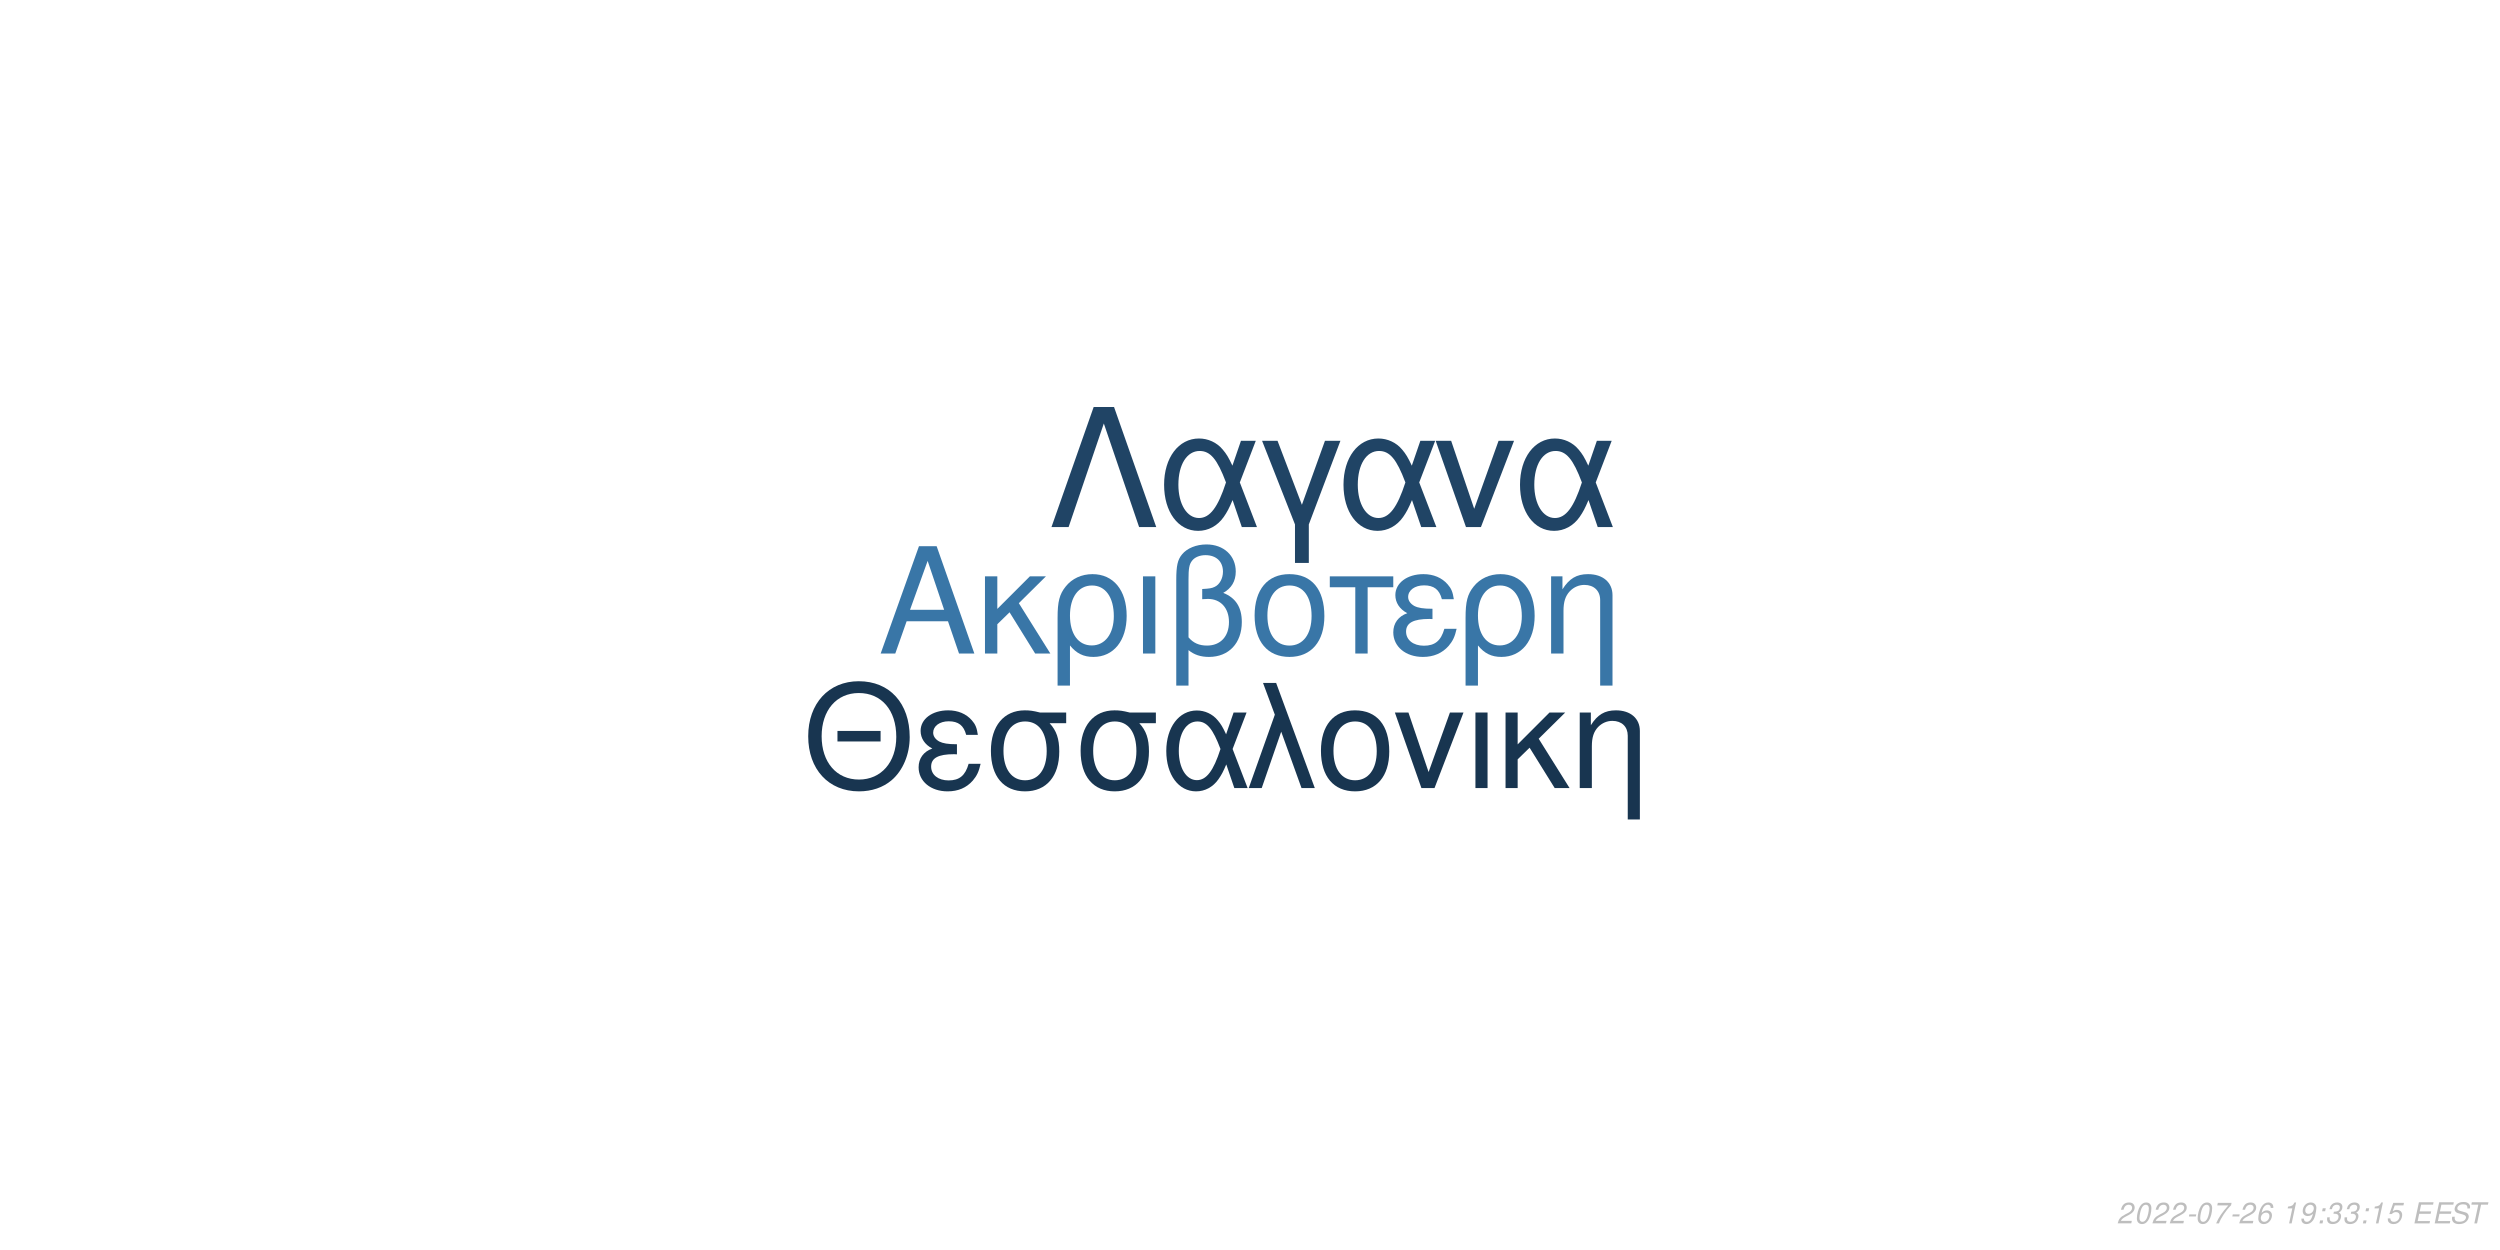
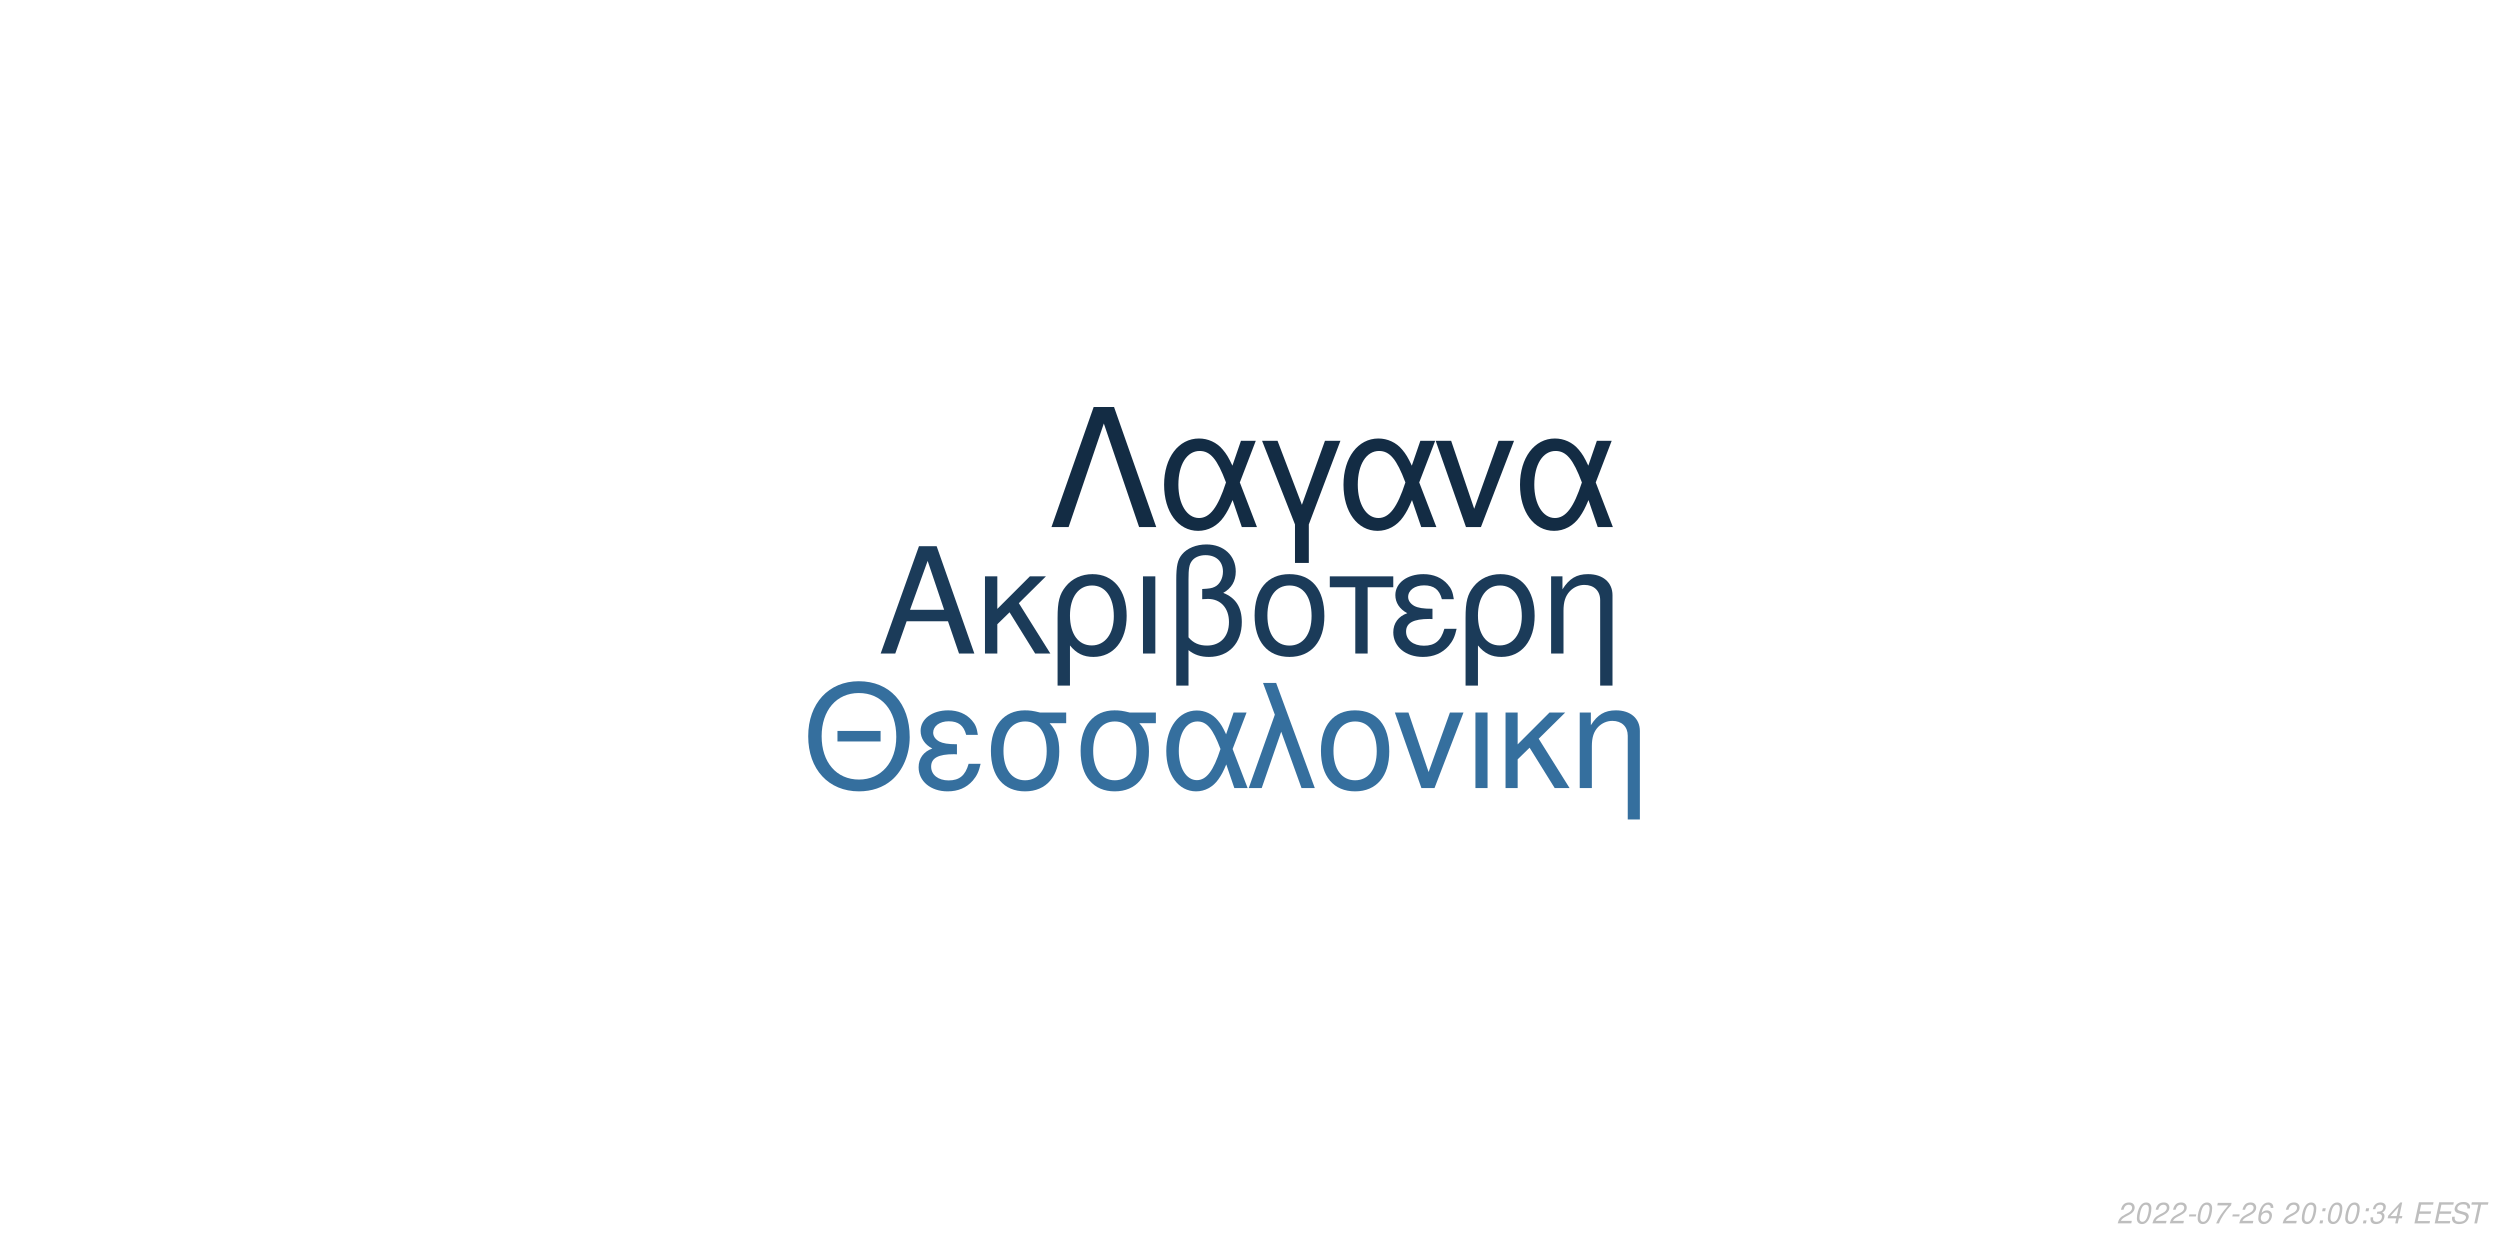
<svg xmlns="http://www.w3.org/2000/svg" xmlns:xlink="http://www.w3.org/1999/xlink" width="864pt" height="432pt" viewBox="0 0 864 432" version="1.1">
  <defs>
    <g>
      <symbol overflow="visible" id="glyph0-0">
        <path style="stroke:none;" d="" />
      </symbol>
      <symbol overflow="visible" id="glyph0-1">
        <path style="stroke:none;" d="M 24.125 -11.141 L 27.938 0 L 33.234 0 L 20.203 -37.094 L 14.094 -37.094 L 0.859 0 L 5.906 0 L 9.828 -11.141 Z M 22.797 -15.109 L 11 -15.109 L 17.094 -32.016 Z M 22.797 -15.109 " />
      </symbol>
      <symbol overflow="visible" id="glyph0-2">
        <path style="stroke:none;" d="M 7.172 -15.422 L 7.172 -26.672 L 2.906 -26.672 L 2.906 0 L 7.172 0 L 7.172 -10.125 L 11.406 -14.25 L 20.25 0 L 25.5 0 L 14.609 -17.406 L 23.969 -26.672 L 18.422 -26.672 Z M 7.172 -15.422 " />
      </symbol>
      <symbol overflow="visible" id="glyph0-3">
        <path style="stroke:none;" d="M 3 11.094 L 7.281 11.094 L 7.281 -2.797 C 9.516 -0.047 11.953 1.172 15.375 1.172 C 22.344 1.172 26.875 -4.422 26.875 -13.031 C 26.875 -21.891 22.297 -27.438 15.062 -27.438 C 11.297 -27.438 7.984 -25.906 5.797 -23.156 C 3.672 -20.516 3 -17.969 3 -12.359 Z M 14.906 -23.516 C 19.547 -23.516 22.438 -19.438 22.438 -12.922 C 22.438 -6.812 19.391 -2.797 14.812 -2.797 C 10.172 -2.797 7.281 -6.766 7.281 -13.125 C 7.281 -19.484 10.234 -23.516 14.906 -23.516 Z M 14.906 -23.516 " />
      </symbol>
      <symbol overflow="visible" id="glyph0-4">
        <path style="stroke:none;" d="M 3.516 0 L 7.781 0 L 7.781 -26.672 L 3.516 -26.672 Z M 3.516 0 " />
      </symbol>
      <symbol overflow="visible" id="glyph0-5">
        <path style="stroke:none;" d="M 4.016 11.094 L 8.25 11.094 L 8.25 -1.172 C 10.172 0.406 12.422 1.172 15.312 1.172 C 22.188 1.172 26.672 -3.609 26.672 -10.891 C 26.672 -15.984 24.578 -19.234 20.25 -20.969 C 23.109 -22.547 24.578 -25.031 24.578 -28.344 C 24.578 -33.844 20.406 -37.703 14.453 -37.703 C 10.938 -37.703 7.734 -36.391 6 -34.25 C 4.484 -32.422 4.016 -30.328 4.016 -25.391 Z M 8.25 -25.656 C 8.25 -29.359 8.5 -30.844 9.469 -32.062 C 10.375 -33.281 12.156 -34 14.094 -34 C 17.812 -34 20.156 -31.812 20.156 -28.297 C 20.156 -25.953 18.984 -23.812 17.297 -23.047 C 16.281 -22.547 15.469 -22.438 12.984 -22.297 L 12.984 -18.781 C 13.734 -18.828 14.344 -18.875 14.969 -18.875 C 19.344 -18.875 22.234 -15.719 22.234 -10.891 C 22.234 -5.906 19.281 -2.75 14.656 -2.75 C 11.953 -2.75 9.922 -3.609 8.25 -5.594 Z M 8.25 -25.656 " />
      </symbol>
      <symbol overflow="visible" id="glyph0-6">
        <path style="stroke:none;" d="M 14.094 -27.438 C 6.562 -27.438 2.094 -22.094 2.094 -13.125 C 2.094 -4.125 6.562 1.172 14.141 1.172 C 21.672 1.172 26.203 -4.172 26.203 -12.922 C 26.203 -22.188 21.828 -27.438 14.094 -27.438 Z M 14.141 -23.516 C 18.938 -23.516 21.781 -19.594 21.781 -12.984 C 21.781 -6.672 18.828 -2.75 14.141 -2.75 C 9.422 -2.75 6.516 -6.672 6.516 -13.125 C 6.516 -19.594 9.422 -23.516 14.141 -23.516 Z M 14.141 -23.516 " />
      </symbol>
      <symbol overflow="visible" id="glyph0-7">
        <path style="stroke:none;" d="M 7.891 0 L 12.156 0 L 12.156 -22.906 L 21.016 -22.906 L 21.016 -26.672 L -0.922 -26.672 L -0.922 -22.906 L 7.891 -22.906 Z M 7.891 0 " />
      </symbol>
      <symbol overflow="visible" id="glyph0-8">
        <path style="stroke:none;" d="M 14.562 -15.469 C 11.344 -15.469 9.562 -15.781 8.297 -16.438 C 6.922 -17.203 6.156 -18.328 6.156 -19.547 C 6.156 -21.891 8.453 -23.562 11.656 -23.562 C 15.062 -23.562 16.953 -22.094 17.812 -18.781 L 21.938 -18.781 C 21.578 -21.266 21.062 -22.5 19.797 -23.922 C 17.812 -26.203 14.906 -27.438 11.453 -27.438 C 5.797 -27.438 1.734 -24.375 1.734 -20.203 C 1.734 -17.609 3.156 -15.375 5.859 -13.938 C 2.797 -12.875 1.016 -10.484 1.016 -7.328 C 1.016 -2.391 5.297 1.172 11.25 1.172 C 14.969 1.172 17.906 -0.109 20.156 -2.641 C 21.578 -4.328 22.297 -5.797 22.906 -8.547 L 18.672 -8.547 C 17.5 -4.422 15.422 -2.703 11.609 -2.703 C 7.938 -2.703 5.438 -4.688 5.438 -7.578 C 5.438 -10.578 7.938 -11.953 13.484 -11.953 C 13.641 -11.953 14.094 -11.953 14.562 -11.906 Z M 14.562 -15.469 " />
      </symbol>
      <symbol overflow="visible" id="glyph0-9">
        <path style="stroke:none;" d="M 3.562 -26.672 L 3.562 0 L 7.844 0 L 7.844 -14.703 C 7.844 -17.906 8.5 -19.891 10.031 -21.531 C 11.406 -22.953 13.188 -23.719 15.062 -23.719 C 18.375 -23.719 20.516 -21.672 20.516 -18.469 L 20.516 11.094 L 24.781 11.094 L 24.781 -20.156 C 24.781 -24.578 21.469 -27.438 16.328 -27.438 C 12.359 -27.438 9.828 -25.906 7.484 -22.188 L 7.484 -26.672 Z M 3.562 -26.672 " />
      </symbol>
      <symbol overflow="visible" id="glyph1-0">
        <path style="stroke:none;" d="" />
      </symbol>
      <symbol overflow="visible" id="glyph1-1">
        <path style="stroke:none;" d="M 26.859 -19.734 L 11.953 -19.734 L 11.953 -16.094 L 26.859 -16.094 Z M 19.328 -36.922 C 8.922 -36.922 1.844 -29.25 1.844 -17.891 C 1.844 -6.484 8.875 1.141 19.391 1.141 C 23.812 1.141 27.703 -0.203 30.641 -2.688 C 34.578 -6.031 36.922 -11.656 36.922 -17.594 C 36.922 -29.297 30 -36.922 19.328 -36.922 Z M 19.328 -32.844 C 27.203 -32.844 32.281 -26.906 32.281 -17.688 C 32.281 -8.922 27.062 -2.938 19.391 -2.938 C 11.609 -2.938 6.484 -8.922 6.484 -17.891 C 6.484 -26.859 11.609 -32.844 19.328 -32.844 Z M 19.328 -32.844 " />
      </symbol>
      <symbol overflow="visible" id="glyph1-2">
        <path style="stroke:none;" d="M 14.25 -15.141 C 11.109 -15.141 9.375 -15.453 8.125 -16.094 C 6.781 -16.844 6.031 -17.938 6.031 -19.141 C 6.031 -21.422 8.266 -23.078 11.406 -23.078 C 14.75 -23.078 16.594 -21.625 17.438 -18.391 L 21.469 -18.391 C 21.125 -20.828 20.625 -22.031 19.391 -23.422 C 17.438 -25.656 14.594 -26.859 11.219 -26.859 C 5.688 -26.859 1.688 -23.875 1.688 -19.781 C 1.688 -17.234 3.094 -15.047 5.734 -13.656 C 2.734 -12.609 1 -10.266 1 -7.172 C 1 -2.344 5.188 1.141 11.016 1.141 C 14.656 1.141 17.547 -0.094 19.734 -2.594 C 21.125 -4.234 21.828 -5.688 22.422 -8.375 L 18.281 -8.375 C 17.141 -4.328 15.094 -2.641 11.359 -2.641 C 7.766 -2.641 5.328 -4.578 5.328 -7.422 C 5.328 -10.359 7.766 -11.703 13.203 -11.703 C 13.359 -11.703 13.797 -11.703 14.25 -11.656 Z M 14.25 -15.141 " />
      </symbol>
      <symbol overflow="visible" id="glyph1-3">
        <path style="stroke:none;" d="M 29 -26.109 L 19.938 -26.109 C 17.594 -26.703 16.438 -26.859 14.703 -26.859 C 7.469 -26.859 2.984 -21.469 2.984 -12.859 C 2.984 -4.031 7.375 1.141 14.797 1.141 C 22.172 1.141 26.609 -4.078 26.609 -12.656 C 26.609 -17.047 25.656 -19.828 23.266 -22.422 L 29 -22.422 Z M 14.797 -23.016 C 19.531 -23.016 22.266 -19.234 22.266 -12.75 C 22.266 -6.531 19.438 -2.688 14.797 -2.688 C 10.172 -2.688 7.328 -6.531 7.328 -12.859 C 7.328 -19.188 10.172 -23.016 14.797 -23.016 Z M 14.797 -23.016 " />
      </symbol>
      <symbol overflow="visible" id="glyph1-4">
        <path style="stroke:none;" d="M 29.344 -26.109 L 24.859 -26.109 L 22.266 -18.578 C 21.125 -21.031 20.484 -22.125 19.328 -23.469 C 17.547 -25.609 14.906 -26.812 12.156 -26.812 C 5.984 -26.812 1.594 -20.984 1.594 -12.812 C 1.594 -4.578 5.828 1.141 11.906 1.141 C 14.953 1.141 17.734 -0.344 19.625 -3.047 C 20.672 -4.531 21.281 -5.688 22.328 -8.172 L 25.109 0 L 29.703 0 L 24.516 -13.5 Z M 20.328 -13.5 C 17.891 -5.922 15.453 -2.734 12.156 -2.734 C 8.516 -2.734 5.922 -6.922 5.922 -12.812 C 5.922 -18.938 8.516 -23.016 12.359 -23.016 C 15.594 -23.016 17.688 -20.531 20.328 -13.5 Z M 20.328 -13.5 " />
      </symbol>
      <symbol overflow="visible" id="glyph1-5">
        <path style="stroke:none;" d="M 1.094 0 L 5.578 0 L 12.312 -19.484 L 19.328 0 L 23.922 0 L 10.562 -36.328 L 6.031 -36.328 L 10.109 -25.359 Z M 1.094 0 " />
      </symbol>
      <symbol overflow="visible" id="glyph1-6">
        <path style="stroke:none;" d="M 13.797 -26.859 C 6.422 -26.859 2.047 -21.625 2.047 -12.859 C 2.047 -4.031 6.422 1.141 13.859 1.141 C 21.234 1.141 25.656 -4.078 25.656 -12.656 C 25.656 -21.719 21.375 -26.859 13.797 -26.859 Z M 13.859 -23.016 C 18.531 -23.016 21.328 -19.188 21.328 -12.703 C 21.328 -6.531 18.438 -2.688 13.859 -2.688 C 9.219 -2.688 6.375 -6.531 6.375 -12.859 C 6.375 -19.188 9.219 -23.016 13.859 -23.016 Z M 13.859 -23.016 " />
      </symbol>
      <symbol overflow="visible" id="glyph1-7">
        <path style="stroke:none;" d="M 14.297 0 L 24.312 -26.109 L 19.625 -26.109 L 12.25 -5.531 L 5.281 -26.109 L 0.594 -26.109 L 9.766 0 Z M 14.297 0 " />
      </symbol>
      <symbol overflow="visible" id="glyph1-8">
        <path style="stroke:none;" d="M 3.438 0 L 7.625 0 L 7.625 -26.109 L 3.438 -26.109 Z M 3.438 0 " />
      </symbol>
      <symbol overflow="visible" id="glyph1-9">
        <path style="stroke:none;" d="M 7.031 -15.094 L 7.031 -26.109 L 2.844 -26.109 L 2.844 0 L 7.031 0 L 7.031 -9.922 L 11.156 -13.953 L 19.828 0 L 24.969 0 L 14.297 -17.047 L 23.469 -26.109 L 18.031 -26.109 Z M 7.031 -15.094 " />
      </symbol>
      <symbol overflow="visible" id="glyph1-10">
        <path style="stroke:none;" d="M 3.484 -26.109 L 3.484 0 L 7.672 0 L 7.672 -14.406 C 7.672 -17.547 8.328 -19.484 9.812 -21.078 C 11.156 -22.469 12.906 -23.219 14.75 -23.219 C 17.984 -23.219 20.078 -21.234 20.078 -18.094 L 20.078 10.859 L 24.266 10.859 L 24.266 -19.734 C 24.266 -24.062 21.031 -26.859 16 -26.859 C 12.109 -26.859 9.609 -25.359 7.328 -21.719 L 7.328 -26.109 Z M 3.484 -26.109 " />
      </symbol>
      <symbol overflow="visible" id="glyph2-0">
        <path style="stroke:none;" d="" />
      </symbol>
      <symbol overflow="visible" id="glyph2-1">
        <path style="stroke:none;" d="M 22.531 -41.484 L 15.484 -41.484 L 0.906 0 L 6.828 0 L 19 -35.797 L 31.188 0 L 37.109 0 Z M 22.531 -41.484 " />
      </symbol>
      <symbol overflow="visible" id="glyph2-2">
        <path style="stroke:none;" d="M 33.516 -29.812 L 28.391 -29.812 L 25.438 -21.219 C 24.125 -24.016 23.391 -25.266 22.078 -26.797 C 20.031 -29.25 17.016 -30.609 13.891 -30.609 C 6.828 -30.609 1.828 -23.953 1.828 -14.625 C 1.828 -5.234 6.656 1.312 13.594 1.312 C 17.078 1.312 20.266 -0.391 22.422 -3.469 C 23.609 -5.172 24.297 -6.484 25.5 -9.328 L 28.688 0 L 33.922 0 L 28 -15.422 Z M 23.219 -15.422 C 20.422 -6.766 17.641 -3.125 13.891 -3.125 C 9.734 -3.125 6.766 -7.906 6.766 -14.625 C 6.766 -21.625 9.734 -26.297 14.109 -26.297 C 17.812 -26.297 20.203 -23.453 23.219 -15.422 Z M 23.219 -15.422 " />
      </symbol>
      <symbol overflow="visible" id="glyph2-3">
        <path style="stroke:none;" d="M 12.062 12.406 L 16.844 12.406 L 16.844 -0.906 L 27.766 -29.812 L 22.422 -29.812 L 14.453 -7.688 L 6.031 -29.812 L 0.688 -29.812 L 12.062 -0.906 Z M 12.062 12.406 " />
      </symbol>
      <symbol overflow="visible" id="glyph2-4">
        <path style="stroke:none;" d="M 16.328 0 L 27.766 -29.812 L 22.422 -29.812 L 14 -6.312 L 6.031 -29.812 L 0.688 -29.812 L 11.156 0 Z M 16.328 0 " />
      </symbol>
      <symbol overflow="visible" id="glyph3-0">
        <path style="stroke:none;" d="" />
      </symbol>
      <symbol overflow="visible" id="glyph3-1">
        <path style="stroke:none;" d="M 5.234 -0.875 L 1.469 -0.875 C 1.641 -1.375 2.203 -1.891 3.109 -2.344 L 4.234 -2.938 C 5.562 -3.625 6.219 -4.469 6.219 -5.484 C 6.219 -5.938 6.062 -6.359 5.797 -6.656 C 5.469 -7.047 4.984 -7.234 4.312 -7.234 C 2.766 -7.234 1.891 -6.453 1.484 -4.734 L 2.375 -4.734 C 2.484 -5.188 2.609 -5.484 2.797 -5.75 C 3.094 -6.203 3.609 -6.453 4.188 -6.453 C 4.891 -6.453 5.344 -6.031 5.344 -5.375 C 5.344 -4.703 4.859 -4.094 4.016 -3.656 L 2.984 -3.125 C 1.234 -2.188 0.797 -1.656 0.344 -0.016 L 5.047 -0.016 Z M 5.234 -0.875 " />
      </symbol>
      <symbol overflow="visible" id="glyph3-2">
        <path style="stroke:none;" d="M 4.203 -7.234 C 3.375 -7.234 2.688 -6.812 2.125 -5.984 C 1.484 -5.047 0.984 -3.188 0.984 -1.734 C 0.984 -1.109 1.172 -0.562 1.484 -0.266 C 1.797 0.047 2.281 0.234 2.766 0.234 C 3.625 0.234 4.281 -0.156 4.859 -1.016 C 5.516 -1.953 6 -3.797 6 -5.266 C 6 -6.5 5.328 -7.234 4.203 -7.234 Z M 4.094 -6.453 C 4.734 -6.453 5.125 -5.984 5.125 -5.156 C 5.125 -4.203 4.781 -2.625 4.406 -1.812 C 3.984 -0.938 3.516 -0.547 2.875 -0.547 C 2.25 -0.547 1.875 -1.031 1.875 -1.828 C 1.875 -2.797 2.203 -4.344 2.594 -5.203 C 2.984 -6.047 3.453 -6.453 4.094 -6.453 Z M 4.094 -6.453 " />
      </symbol>
      <symbol overflow="visible" id="glyph3-3">
        <path style="stroke:none;" d="M 3.516 -3.125 L 1.125 -3.125 L 0.969 -2.406 L 3.359 -2.406 Z M 3.516 -3.125 " />
      </symbol>
      <symbol overflow="visible" id="glyph3-4">
        <path style="stroke:none;" d="M 6.703 -7.094 L 1.953 -7.094 L 1.766 -6.219 L 5.594 -6.219 C 3.344 -3.688 2.266 -2.109 1.375 0 L 2.344 0 C 3.031 -1.906 4.828 -4.594 6.547 -6.281 Z M 6.703 -7.094 " />
      </symbol>
      <symbol overflow="visible" id="glyph3-5">
        <path style="stroke:none;" d="M 6.125 -5.344 L 6.141 -5.625 C 6.141 -6.609 5.453 -7.234 4.391 -7.234 C 3.438 -7.234 2.641 -6.719 2.016 -5.703 C 1.422 -4.781 0.938 -2.953 0.938 -1.688 C 0.938 -0.516 1.688 0.234 2.859 0.234 C 3.703 0.234 4.438 -0.156 5 -0.875 C 5.406 -1.422 5.672 -2.156 5.672 -2.766 C 5.672 -3.812 4.969 -4.5 3.906 -4.5 C 3.234 -4.5 2.672 -4.234 2.094 -3.625 C 2.406 -5.375 3.234 -6.453 4.25 -6.453 C 4.703 -6.453 5.062 -6.234 5.172 -5.844 C 5.203 -5.719 5.234 -5.578 5.25 -5.344 Z M 3.656 -3.734 C 4.344 -3.734 4.797 -3.281 4.797 -2.625 C 4.797 -1.469 3.984 -0.547 2.984 -0.547 C 2.297 -0.547 1.812 -1.047 1.812 -1.766 C 1.812 -2.859 2.625 -3.734 3.656 -3.734 Z M 3.656 -3.734 " />
      </symbol>
      <symbol overflow="visible" id="glyph3-6">
        <path style="stroke:none;" d="" />
      </symbol>
      <symbol overflow="visible" id="glyph3-7">
-         <path style="stroke:none;" d="M 3.703 -5.188 L 2.594 0 L 3.469 0 L 5.016 -7.234 L 4.438 -7.234 C 3.906 -6.156 3.688 -6.016 2.234 -5.812 L 2.109 -5.188 Z M 3.703 -5.188 " />
+         <path style="stroke:none;" d="M 2.359 -1.031 L 1.312 -1.031 L 1.094 0 L 2.141 0 Z M 3.266 -5.234 L 2.219 -5.234 L 2 -4.203 L 3.047 -4.203 Z M 3.266 -5.234 " />
      </symbol>
      <symbol overflow="visible" id="glyph3-8">
-         <path style="stroke:none;" d="M 0.844 -1.656 C 0.844 -1.547 0.844 -1.438 0.844 -1.375 C 0.844 -0.406 1.531 0.234 2.578 0.234 C 3.203 0.234 3.766 0.016 4.297 -0.438 C 4.938 -1 5.312 -1.656 5.594 -2.719 C 5.844 -3.672 6.016 -4.766 6.016 -5.375 C 6.016 -5.844 5.844 -6.328 5.547 -6.656 C 5.203 -7.031 4.703 -7.234 4.062 -7.234 C 2.516 -7.234 1.297 -5.938 1.297 -4.266 C 1.297 -3.203 1.984 -2.547 3.047 -2.547 C 3.484 -2.547 3.953 -2.672 4.281 -2.891 C 4.406 -2.984 4.547 -3.078 4.828 -3.344 C 4.438 -1.484 3.703 -0.547 2.703 -0.547 C 2.109 -0.547 1.719 -0.938 1.719 -1.547 L 1.719 -1.656 Z M 3.953 -6.453 C 4.625 -6.453 5.141 -5.953 5.141 -5.281 C 5.141 -4.188 4.312 -3.312 3.297 -3.312 C 2.594 -3.312 2.172 -3.734 2.172 -4.453 C 2.172 -5.562 2.984 -6.453 3.953 -6.453 Z M 3.953 -6.453 " />
+         <path style="stroke:none;" d="M 2.922 -3.312 C 3.125 -3.344 3.234 -3.344 3.375 -3.344 C 4.203 -3.344 4.688 -3 4.688 -2.406 C 4.688 -1.312 3.906 -0.547 2.781 -0.547 C 2.047 -0.547 1.594 -0.938 1.594 -1.562 C 1.594 -1.719 1.609 -1.844 1.656 -2.094 L 0.766 -2.094 C 0.734 -1.797 0.719 -1.641 0.719 -1.469 C 0.719 -0.375 1.406 0.234 2.641 0.234 C 3.547 0.234 4.297 -0.078 4.812 -0.656 C 5.266 -1.156 5.562 -1.875 5.562 -2.547 C 5.562 -3.125 5.344 -3.453 4.797 -3.734 C 5.641 -4.234 6.016 -4.844 6.016 -5.734 C 6.016 -6.656 5.312 -7.234 4.203 -7.234 C 3.375 -7.234 2.672 -6.938 2.188 -6.375 C 1.891 -6.031 1.703 -5.641 1.516 -4.906 L 2.391 -4.906 C 2.5 -5.359 2.594 -5.594 2.734 -5.812 C 3.047 -6.234 3.516 -6.453 4.078 -6.453 C 4.734 -6.453 5.141 -6.125 5.141 -5.578 C 5.141 -5.188 5.016 -4.797 4.797 -4.547 C 4.516 -4.234 4 -4.062 3.266 -4.062 L 3.078 -4.062 Z M 2.922 -3.312 " />
      </symbol>
      <symbol overflow="visible" id="glyph3-9">
-         <path style="stroke:none;" d="M 2.359 -1.031 L 1.312 -1.031 L 1.094 0 L 2.141 0 Z M 3.266 -5.234 L 2.219 -5.234 L 2 -4.203 L 3.047 -4.203 Z M 3.266 -5.234 " />
+         <path style="stroke:none;" d="M 3.625 -1.75 L 3.266 0 L 4.141 0 L 4.516 -1.75 L 5.562 -1.75 L 5.734 -2.531 L 4.688 -2.531 L 5.688 -7.234 L 5.016 -7.234 L 0.844 -2.672 L 0.641 -1.75 Z M 3.797 -2.531 L 1.594 -2.531 L 4.469 -5.703 Z M 3.797 -2.531 " />
      </symbol>
      <symbol overflow="visible" id="glyph3-10">
-         <path style="stroke:none;" d="M 2.922 -3.312 C 3.125 -3.344 3.234 -3.344 3.375 -3.344 C 4.203 -3.344 4.688 -3 4.688 -2.406 C 4.688 -1.312 3.906 -0.547 2.781 -0.547 C 2.047 -0.547 1.594 -0.938 1.594 -1.562 C 1.594 -1.719 1.609 -1.844 1.656 -2.094 L 0.766 -2.094 C 0.734 -1.797 0.719 -1.641 0.719 -1.469 C 0.719 -0.375 1.406 0.234 2.641 0.234 C 3.547 0.234 4.297 -0.078 4.812 -0.656 C 5.266 -1.156 5.562 -1.875 5.562 -2.547 C 5.562 -3.125 5.344 -3.453 4.797 -3.734 C 5.641 -4.234 6.016 -4.844 6.016 -5.734 C 6.016 -6.656 5.312 -7.234 4.203 -7.234 C 3.375 -7.234 2.672 -6.938 2.188 -6.375 C 1.891 -6.031 1.703 -5.641 1.516 -4.906 L 2.391 -4.906 C 2.5 -5.359 2.594 -5.594 2.734 -5.812 C 3.047 -6.234 3.516 -6.453 4.078 -6.453 C 4.734 -6.453 5.141 -6.125 5.141 -5.578 C 5.141 -5.188 5.016 -4.797 4.797 -4.547 C 4.516 -4.234 4 -4.062 3.266 -4.062 L 3.078 -4.062 Z M 2.922 -3.312 " />
+         <path style="stroke:none;" d="M 2.547 -3.312 L 6.5 -3.312 L 6.688 -4.141 L 2.719 -4.141 L 3.219 -6.469 L 7.344 -6.469 L 7.516 -7.297 L 2.453 -7.297 L 0.906 0 L 6.125 0 L 6.297 -0.812 L 2.016 -0.812 Z M 2.547 -3.312 " />
      </symbol>
      <symbol overflow="visible" id="glyph3-11">
-         <path style="stroke:none;" d="M 6.297 -7.094 L 2.594 -7.094 L 1.234 -3.234 L 2.047 -3.234 C 2.656 -3.766 2.938 -3.906 3.531 -3.906 C 4.328 -3.906 4.797 -3.453 4.797 -2.688 C 4.797 -1.438 3.969 -0.547 2.828 -0.547 C 2.031 -0.547 1.609 -0.938 1.578 -1.734 L 0.703 -1.734 L 0.703 -1.516 C 0.703 -0.938 0.844 -0.547 1.188 -0.266 C 1.562 0.062 2.078 0.234 2.703 0.234 C 3.656 0.234 4.391 -0.156 4.984 -0.922 C 5.422 -1.5 5.672 -2.234 5.672 -2.953 C 5.672 -4 4.938 -4.672 3.812 -4.672 C 3.328 -4.672 2.906 -4.547 2.406 -4.234 L 3.109 -6.219 L 6.109 -6.219 Z M 6.297 -7.094 " />
+         <path style="stroke:none;" d="M 7.062 -5.156 C 7.125 -5.438 7.141 -5.562 7.141 -5.703 C 7.141 -6.156 6.938 -6.594 6.594 -6.891 C 6.188 -7.25 5.656 -7.406 4.875 -7.406 C 3.844 -7.406 3.047 -7.125 2.5 -6.562 C 2.094 -6.141 1.781 -5.438 1.781 -4.922 C 1.781 -4.297 2.219 -3.766 2.891 -3.562 L 4.594 -3.094 C 5.406 -2.859 5.734 -2.578 5.734 -2.094 C 5.734 -1.781 5.547 -1.406 5.266 -1.141 C 4.844 -0.766 4.266 -0.578 3.453 -0.578 C 2.328 -0.578 1.812 -0.984 1.812 -1.906 C 1.812 -2.047 1.812 -2.125 1.844 -2.312 L 0.984 -2.312 C 0.906 -2.062 0.891 -1.906 0.891 -1.688 C 0.891 -0.484 1.797 0.234 3.297 0.234 C 4.359 0.234 5.234 -0.062 5.812 -0.609 C 6.344 -1.078 6.688 -1.797 6.688 -2.375 C 6.688 -2.641 6.609 -2.906 6.453 -3.156 C 6.234 -3.5 5.938 -3.703 5.469 -3.828 L 3.75 -4.312 C 2.984 -4.547 2.734 -4.734 2.734 -5.188 C 2.734 -5.547 2.875 -5.844 3.188 -6.109 C 3.547 -6.438 4.031 -6.594 4.703 -6.594 C 5.266 -6.594 5.688 -6.484 5.906 -6.297 C 6.094 -6.125 6.219 -5.797 6.219 -5.516 C 6.219 -5.422 6.203 -5.344 6.188 -5.156 Z M 7.062 -5.156 " />
      </symbol>
      <symbol overflow="visible" id="glyph3-12">
-         <path style="stroke:none;" d="M 2.547 -3.312 L 6.5 -3.312 L 6.688 -4.141 L 2.719 -4.141 L 3.219 -6.469 L 7.344 -6.469 L 7.516 -7.297 L 2.453 -7.297 L 0.906 0 L 6.125 0 L 6.297 -0.812 L 2.016 -0.812 Z M 2.547 -3.312 " />
-       </symbol>
-       <symbol overflow="visible" id="glyph3-13">
-         <path style="stroke:none;" d="M 7.062 -5.156 C 7.125 -5.438 7.141 -5.562 7.141 -5.703 C 7.141 -6.156 6.938 -6.594 6.594 -6.891 C 6.188 -7.25 5.656 -7.406 4.875 -7.406 C 3.844 -7.406 3.047 -7.125 2.5 -6.562 C 2.094 -6.141 1.781 -5.438 1.781 -4.922 C 1.781 -4.297 2.219 -3.766 2.891 -3.562 L 4.594 -3.094 C 5.406 -2.859 5.734 -2.578 5.734 -2.094 C 5.734 -1.781 5.547 -1.406 5.266 -1.141 C 4.844 -0.766 4.266 -0.578 3.453 -0.578 C 2.328 -0.578 1.812 -0.984 1.812 -1.906 C 1.812 -2.047 1.812 -2.125 1.844 -2.312 L 0.984 -2.312 C 0.906 -2.062 0.891 -1.906 0.891 -1.688 C 0.891 -0.484 1.797 0.234 3.297 0.234 C 4.359 0.234 5.234 -0.062 5.812 -0.609 C 6.344 -1.078 6.688 -1.797 6.688 -2.375 C 6.688 -2.641 6.609 -2.906 6.453 -3.156 C 6.234 -3.5 5.938 -3.703 5.469 -3.828 L 3.75 -4.312 C 2.984 -4.547 2.734 -4.734 2.734 -5.188 C 2.734 -5.547 2.875 -5.844 3.188 -6.109 C 3.547 -6.438 4.031 -6.594 4.703 -6.594 C 5.266 -6.594 5.688 -6.484 5.906 -6.297 C 6.094 -6.125 6.219 -5.797 6.219 -5.516 C 6.219 -5.422 6.203 -5.344 6.188 -5.156 Z M 7.062 -5.156 " />
-       </symbol>
-       <symbol overflow="visible" id="glyph3-14">
        <path style="stroke:none;" d="M 4.938 -6.469 L 7.312 -6.469 L 7.484 -7.297 L 1.75 -7.297 L 1.578 -6.469 L 3.984 -6.469 L 2.609 0 L 3.547 0 Z M 4.938 -6.469 " />
      </symbol>
    </g>
  </defs>
  <g id="surface1">
    <rect x="0" y="0" width="864" height="432" style="fill:rgb(100%,100%,100%);fill-opacity:1;stroke:none;" />
-     <g style="fill:rgb(22.353%,46.275%,65.49%);fill-opacity:1;">
+     <g style="fill:rgb(10.588%,23.137%,34.902%);fill-opacity:1;">
      <use xlink:href="#glyph0-1" x="303.5" y="225.861" />
      <use xlink:href="#glyph0-2" x="337.5" y="225.861" />
      <use xlink:href="#glyph0-3" x="362.5" y="225.861" />
      <use xlink:href="#glyph0-4" x="391.5" y="225.861" />
      <use xlink:href="#glyph0-5" x="402.5" y="225.861" />
      <use xlink:href="#glyph0-6" x="431.5" y="225.861" />
      <use xlink:href="#glyph0-7" x="460.5" y="225.861" />
      <use xlink:href="#glyph0-8" x="480.5" y="225.861" />
      <use xlink:href="#glyph0-3" x="503.5" y="225.861" />
      <use xlink:href="#glyph0-9" x="532.5" y="225.861" />
    </g>
-     <g style="fill:rgb(9.412%,20.784%,31.373%);fill-opacity:1;">
+     <g style="fill:rgb(20.784%,43.529%,61.961%);fill-opacity:1;">
      <use xlink:href="#glyph1-1" x="277.473" y="272.354" />
      <use xlink:href="#glyph1-2" x="316.473" y="272.354" />
      <use xlink:href="#glyph1-3" x="339.473" y="272.354" />
      <use xlink:href="#glyph1-3" x="370.473" y="272.354" />
      <use xlink:href="#glyph1-4" x="401.473" y="272.354" />
      <use xlink:href="#glyph1-5" x="430.473" y="272.354" />
      <use xlink:href="#glyph1-6" x="454.473" y="272.354" />
      <use xlink:href="#glyph1-7" x="481.473" y="272.354" />
      <use xlink:href="#glyph1-8" x="506.473" y="272.354" />
      <use xlink:href="#glyph1-9" x="517.473" y="272.354" />
      <use xlink:href="#glyph1-10" x="542.473" y="272.354" />
    </g>
-     <g style="fill:rgb(12.549%,26.667%,39.608%);fill-opacity:1;">
+     <g style="fill:rgb(7.451%,17.255%,26.667%);fill-opacity:1;">
      <use xlink:href="#glyph2-1" x="362.484" y="182.152" />
      <use xlink:href="#glyph2-2" x="400.484" y="182.152" />
      <use xlink:href="#glyph2-3" x="435.484" y="182.152" />
      <use xlink:href="#glyph2-2" x="462.484" y="182.152" />
      <use xlink:href="#glyph2-4" x="495.484" y="182.152" />
      <use xlink:href="#glyph2-2" x="523.484" y="182.152" />
    </g>
    <g style="fill:rgb(74.51%,74.51%,74.51%);fill-opacity:1;">
      <use xlink:href="#glyph3-1" x="731.52" y="422.81" />
      <use xlink:href="#glyph3-2" x="737.52" y="422.81" />
      <use xlink:href="#glyph3-1" x="743.52" y="422.81" />
      <use xlink:href="#glyph3-1" x="749.52" y="422.81" />
      <use xlink:href="#glyph3-3" x="755.52" y="422.81" />
      <use xlink:href="#glyph3-2" x="758.52" y="422.81" />
      <use xlink:href="#glyph3-4" x="764.52" y="422.81" />
      <use xlink:href="#glyph3-3" x="770.52" y="422.81" />
      <use xlink:href="#glyph3-1" x="773.52" y="422.81" />
      <use xlink:href="#glyph3-5" x="779.52" y="422.81" />
      <use xlink:href="#glyph3-6" x="785.52" y="422.81" />
-       <use xlink:href="#glyph3-7" x="788.52" y="422.81" />
-       <use xlink:href="#glyph3-8" x="794.52" y="422.81" />
-       <use xlink:href="#glyph3-9" x="800.52" y="422.81" />
-       <use xlink:href="#glyph3-10" x="803.52" y="422.81" />
-       <use xlink:href="#glyph3-10" x="809.52" y="422.81" />
-       <use xlink:href="#glyph3-9" x="815.52" y="422.81" />
-       <use xlink:href="#glyph3-7" x="818.52" y="422.81" />
-       <use xlink:href="#glyph3-11" x="824.52" y="422.81" />
+       <use xlink:href="#glyph3-1" x="788.52" y="422.81" />
+       <use xlink:href="#glyph3-2" x="794.52" y="422.81" />
+       <use xlink:href="#glyph3-7" x="800.52" y="422.81" />
+       <use xlink:href="#glyph3-2" x="803.52" y="422.81" />
+       <use xlink:href="#glyph3-2" x="809.52" y="422.81" />
+       <use xlink:href="#glyph3-7" x="815.52" y="422.81" />
+       <use xlink:href="#glyph3-8" x="818.52" y="422.81" />
+       <use xlink:href="#glyph3-9" x="824.52" y="422.81" />
      <use xlink:href="#glyph3-6" x="830.52" y="422.81" />
-       <use xlink:href="#glyph3-12" x="833.52" y="422.81" />
-       <use xlink:href="#glyph3-12" x="840.52" y="422.81" />
-       <use xlink:href="#glyph3-13" x="846.52" y="422.81" />
-       <use xlink:href="#glyph3-14" x="852.52" y="422.81" />
+       <use xlink:href="#glyph3-10" x="833.52" y="422.81" />
+       <use xlink:href="#glyph3-10" x="840.52" y="422.81" />
+       <use xlink:href="#glyph3-11" x="846.52" y="422.81" />
+       <use xlink:href="#glyph3-12" x="852.52" y="422.81" />
    </g>
  </g>
</svg>
